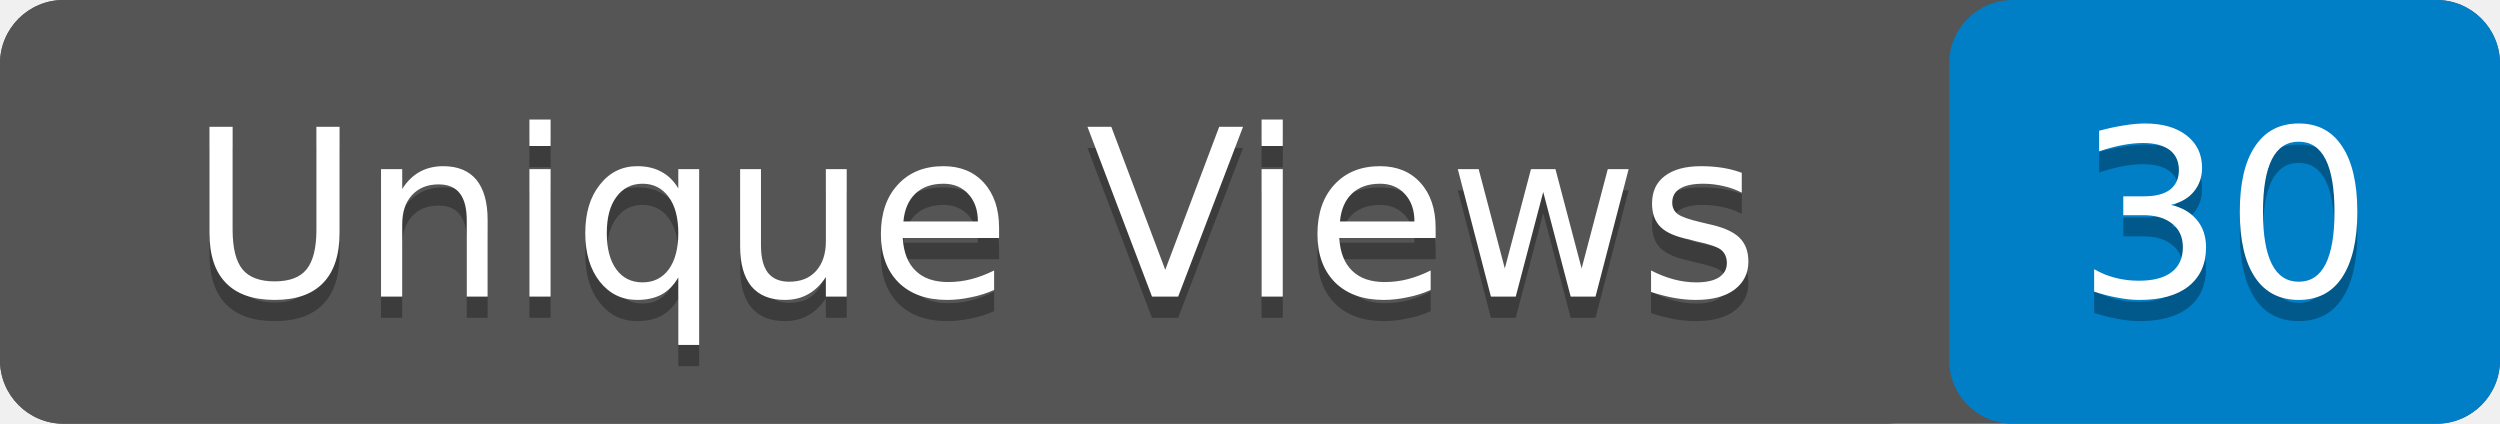
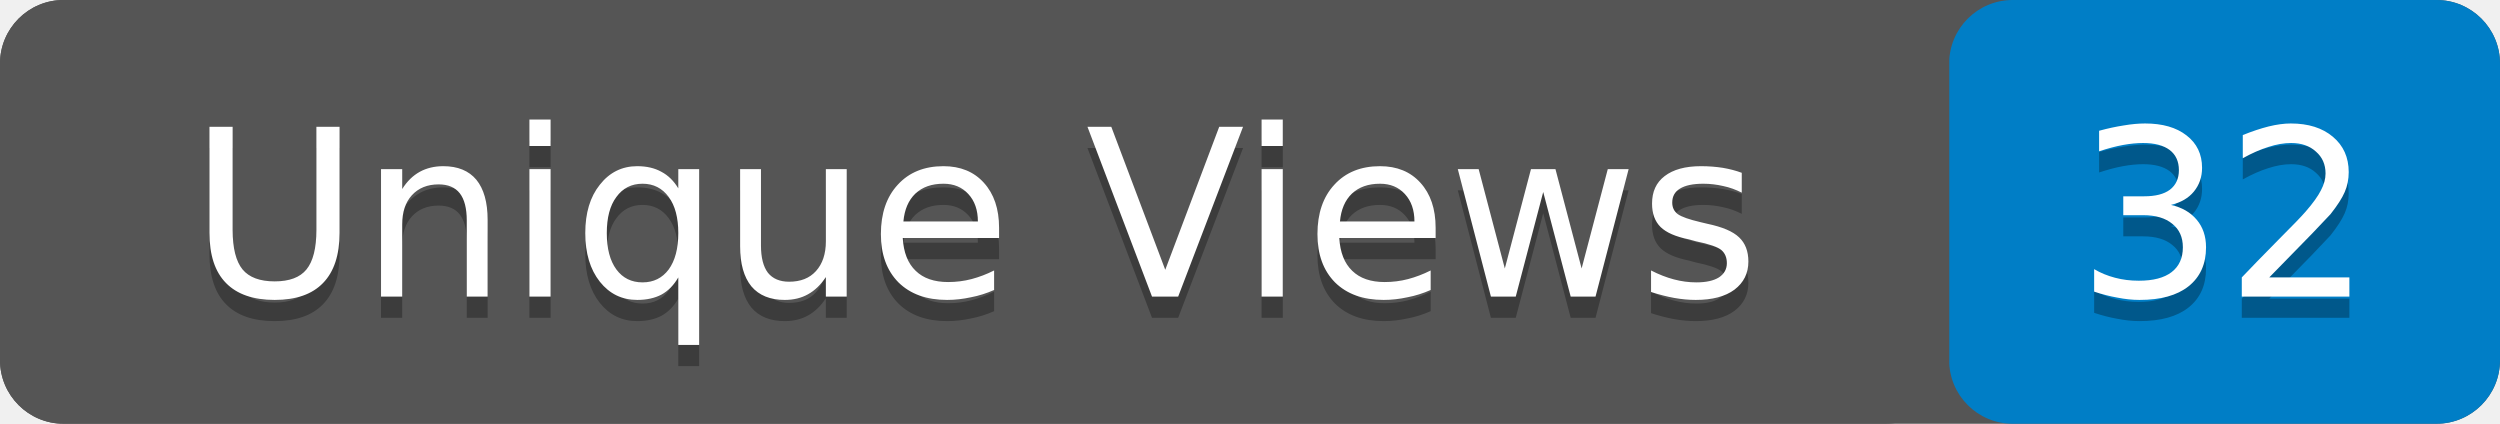
- <svg xmlns="http://www.w3.org/2000/svg" width="118" height="20" role="img" aria-label="Unique Views: 30">
+ <svg xmlns="http://www.w3.org/2000/svg" width="118" height="20" role="img" aria-label="Unique Views: 32">
  <rect width="118" height="20" rx="3" fill="#555" />
  <rect x="92" width="26" height="20" rx="3" fill="#007ec6" />
  <rect width="92" height="20" rx="3" fill="#555" />
  <g fill="#fff" text-anchor="middle" font-family="Verdana,Geneva,DejaVu Sans,sans-serif" font-size="11">
    <text x="46" y="15" fill="#010101" fill-opacity=".3">Unique Views</text>
    <text x="46" y="14">Unique Views</text>
-     <text x="105" y="15" fill="#010101" fill-opacity=".3">30</text>
-     <text x="105" y="14">30</text>
+     <text x="105" y="15" fill="#010101" fill-opacity=".3">32</text>
+     <text x="105" y="14">32</text>
  </g>
</svg>
